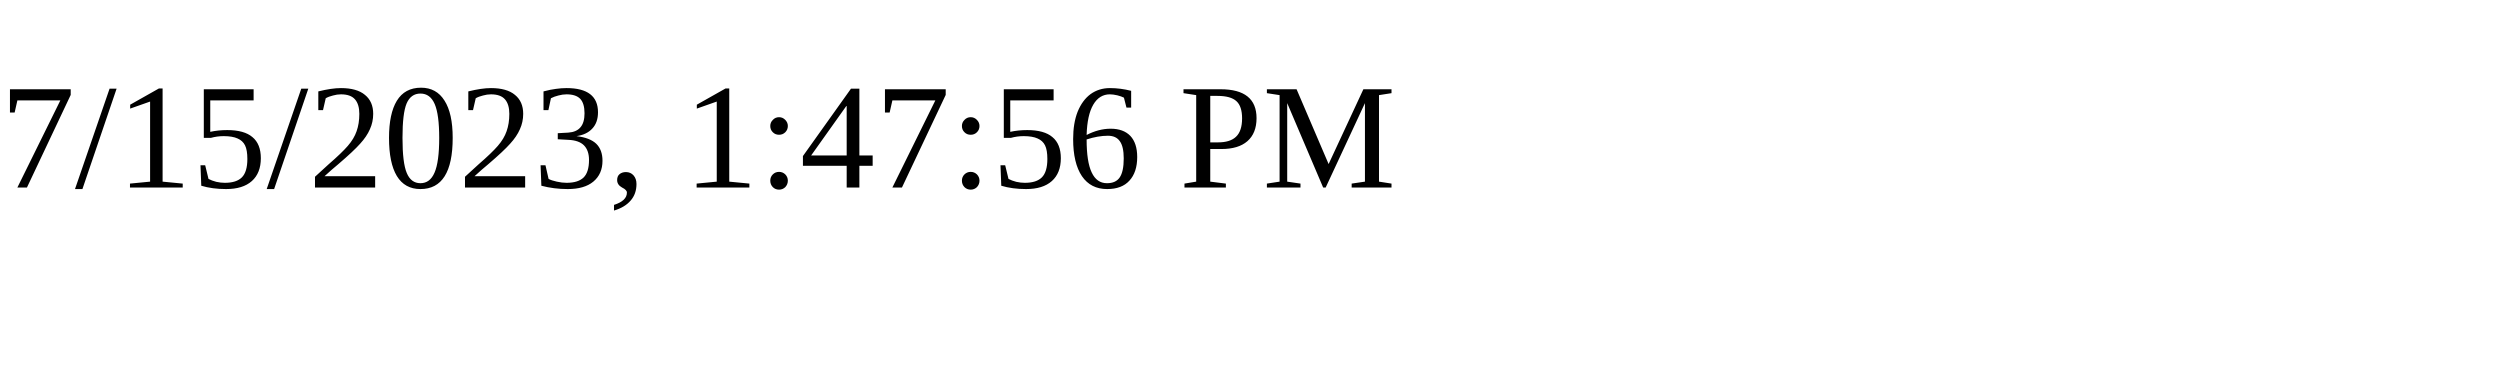
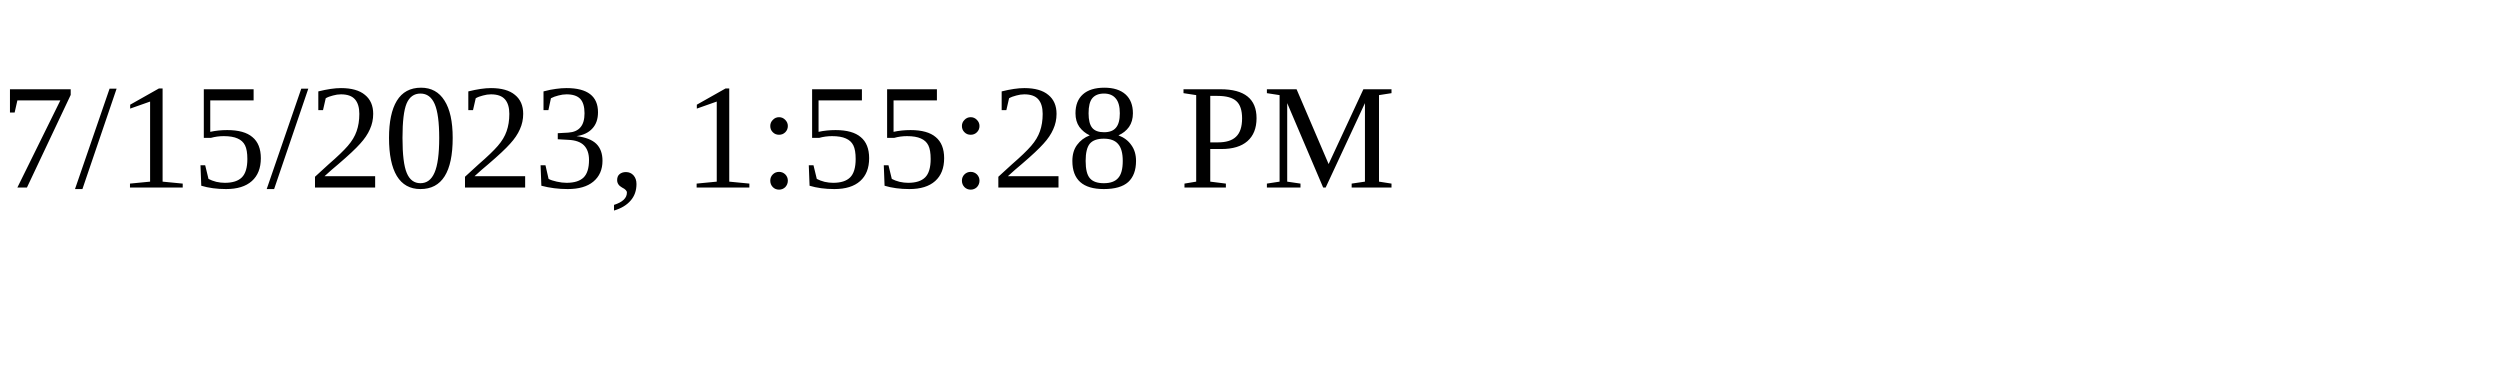
<svg xmlns="http://www.w3.org/2000/svg" height="30" width="200">
-   <text x="0" y="15">7/15/2023, 1:47:56 PM</text>
+   <text x="0" y="15">7/15/2023, 1:55:28 PM</text>
</svg>
